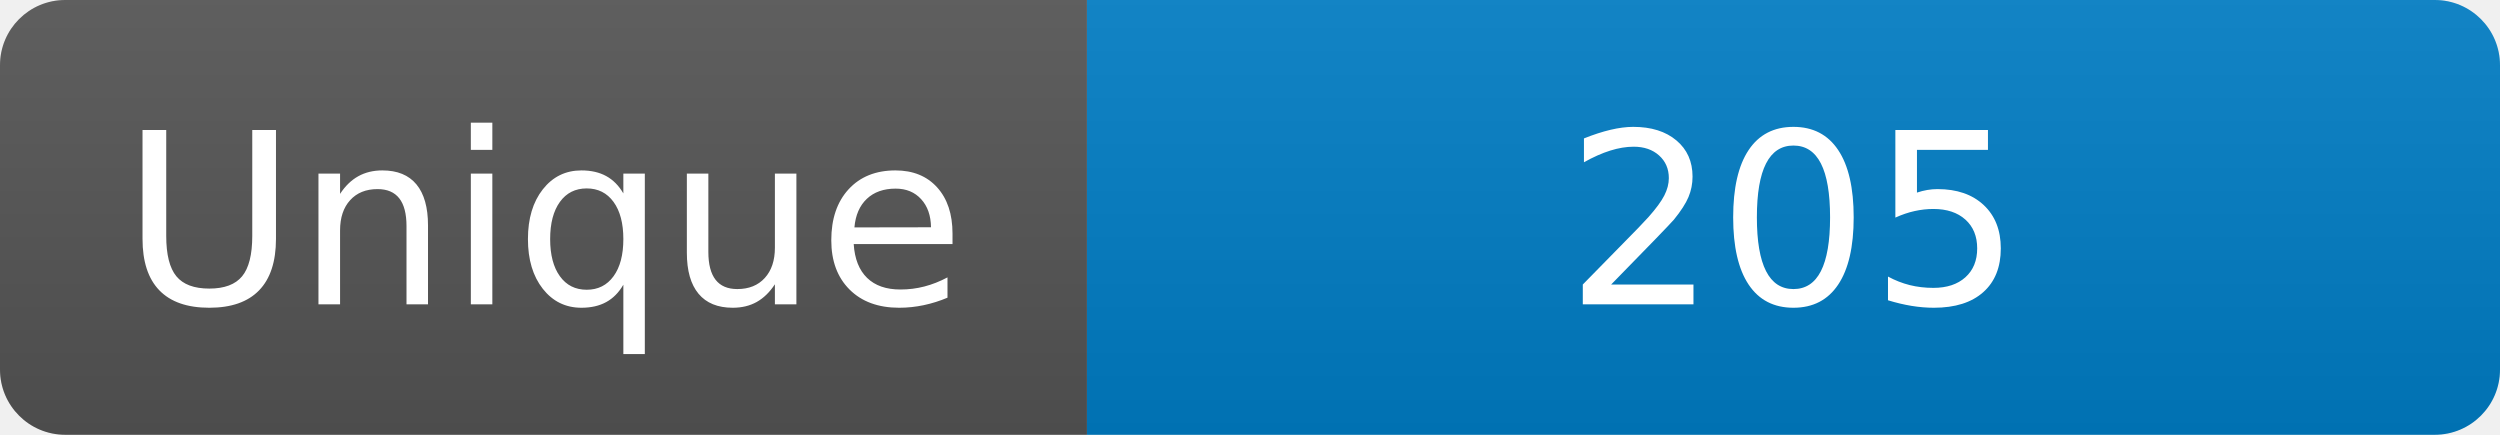
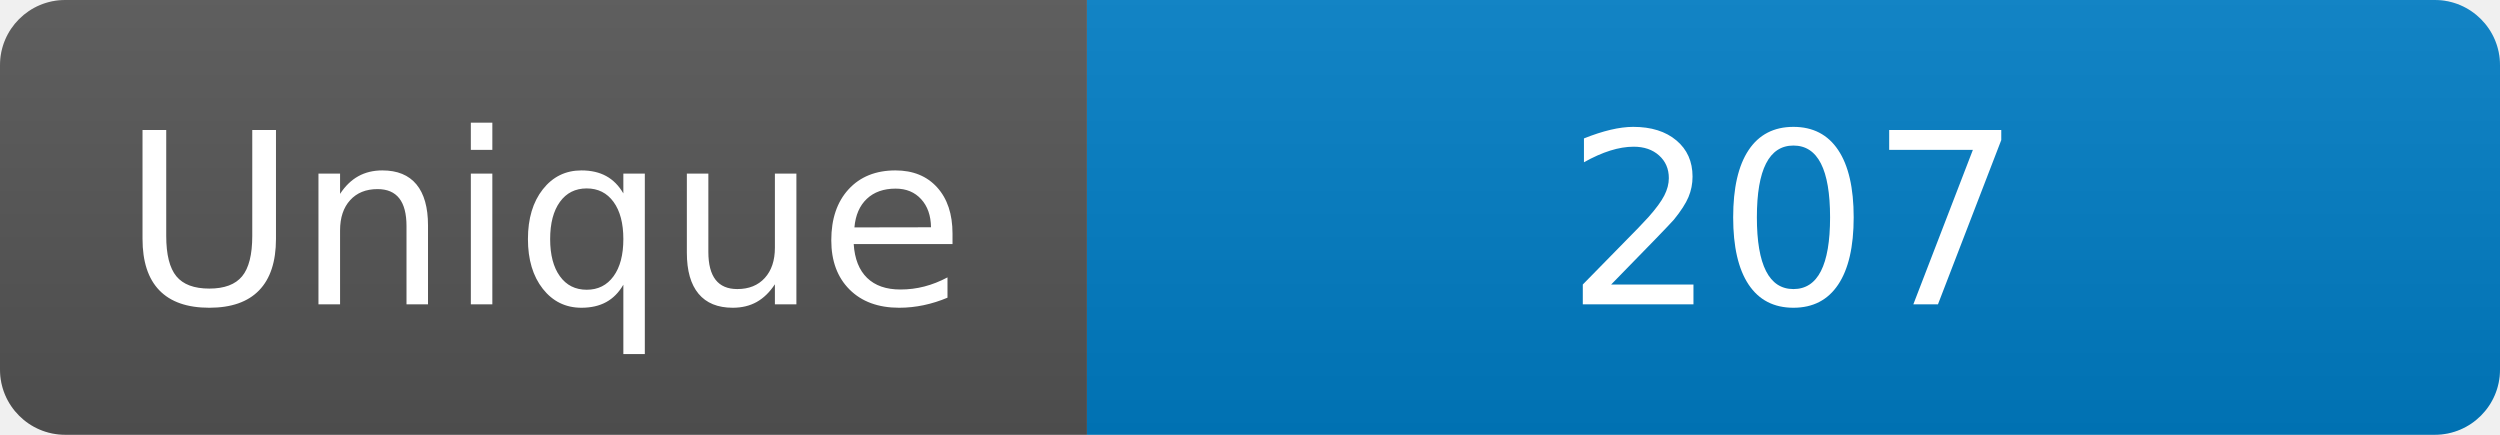
<svg xmlns="http://www.w3.org/2000/svg" width="115" height="20" role="img" aria-label="Maintained?: yes">
  <linearGradient id="s" x2="0" y2="100%">
    <stop offset="0" stop-color="#bbb" stop-opacity=".1" />
    <stop offset="1" stop-opacity=".1" />
  </linearGradient>
  <clipPath id="r">
    <rect width="115" height="20" rx="3" fill="#fff" />
  </clipPath>
  <g clip-path="url(#r)">
    <rect width="50" height="20" fill="#555" />
    <rect x="50" width="160" height="20" fill="#007ec6" />
    <rect width="115" height="20" fill="url(#s)" />
  </g>
  <g fill="#fff" text-anchor="middle" font-family="Verdana,Geneva,DejaVu Sans,sans-serif" font-size="110">
    <text x="250" y="140" transform="scale(.1)" fill="#fff">Unique</text>
-     <text x="825" y="140" transform="scale(.1)" fill="#fff">205</text>
+     <text x="825" y="140" transform="scale(.1)" fill="#fff">207</text>
  </g>
</svg>
